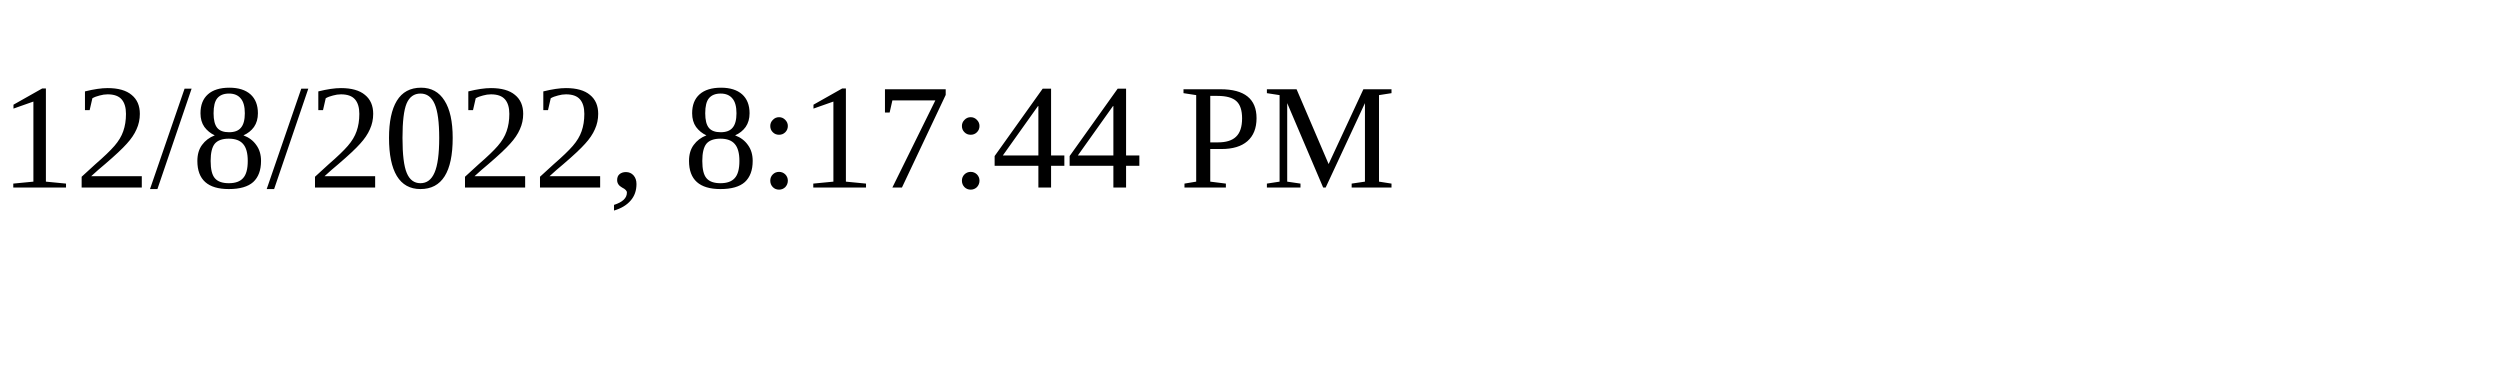
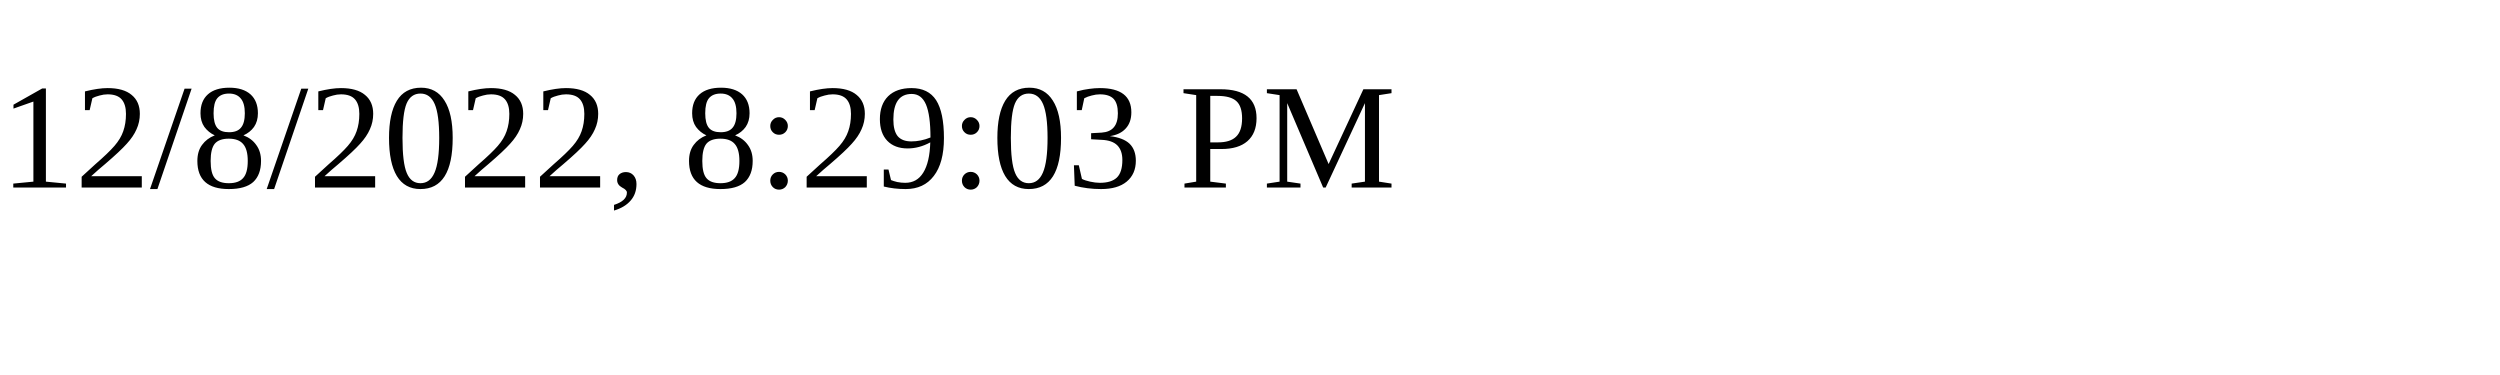
<svg xmlns="http://www.w3.org/2000/svg" height="30" width="200">
-   <text x="0" y="15">12/8/2022, 8:17:44 PM</text>
+   <text x="0" y="15">12/8/2022, 8:29:03 PM</text>
</svg>
